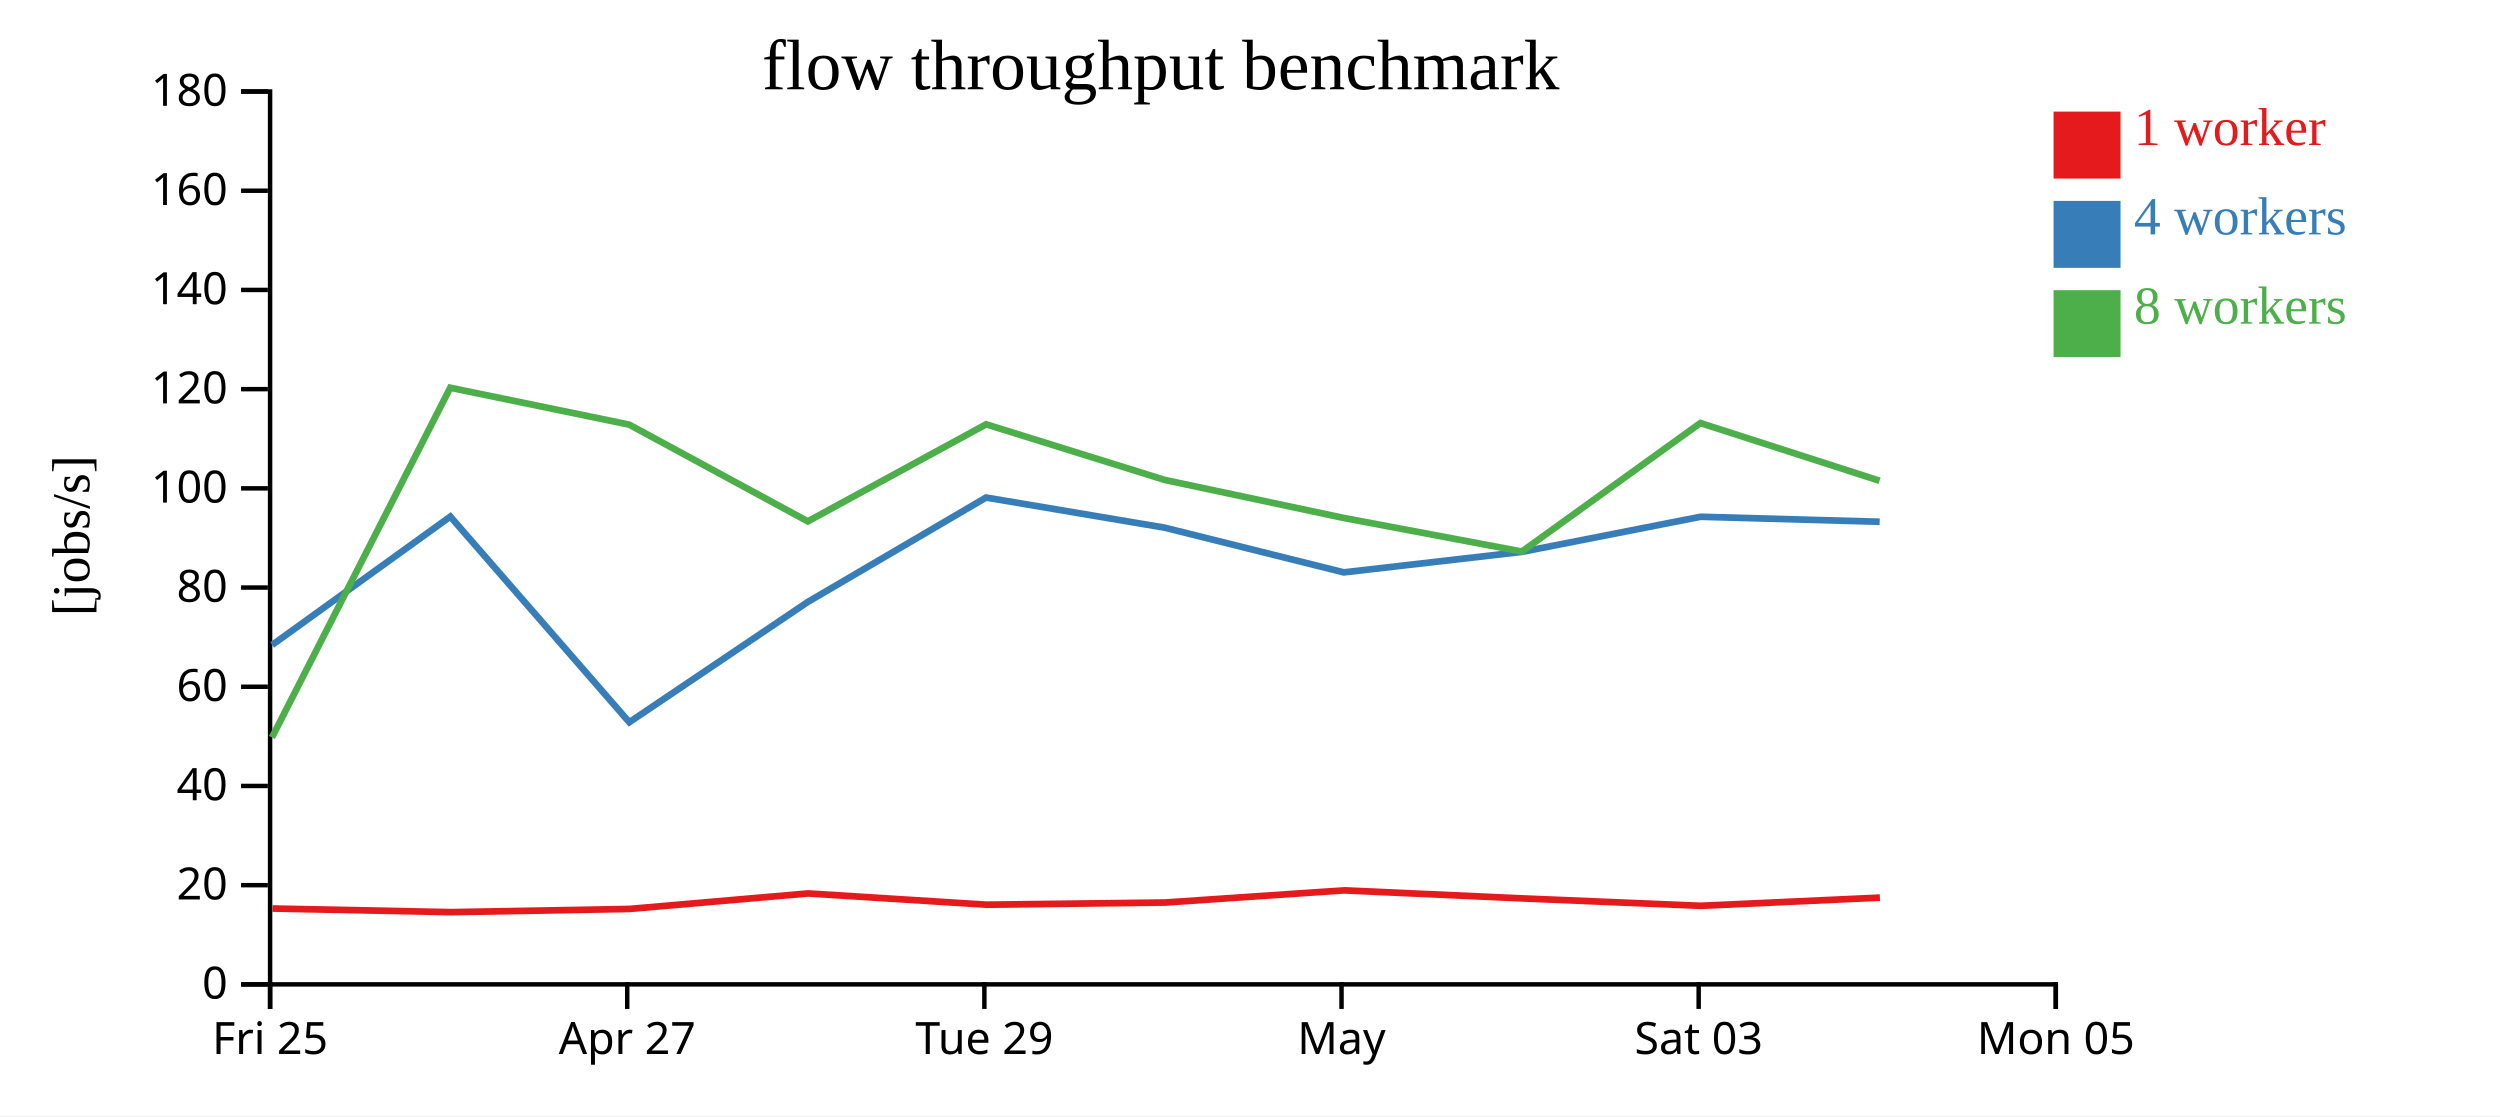
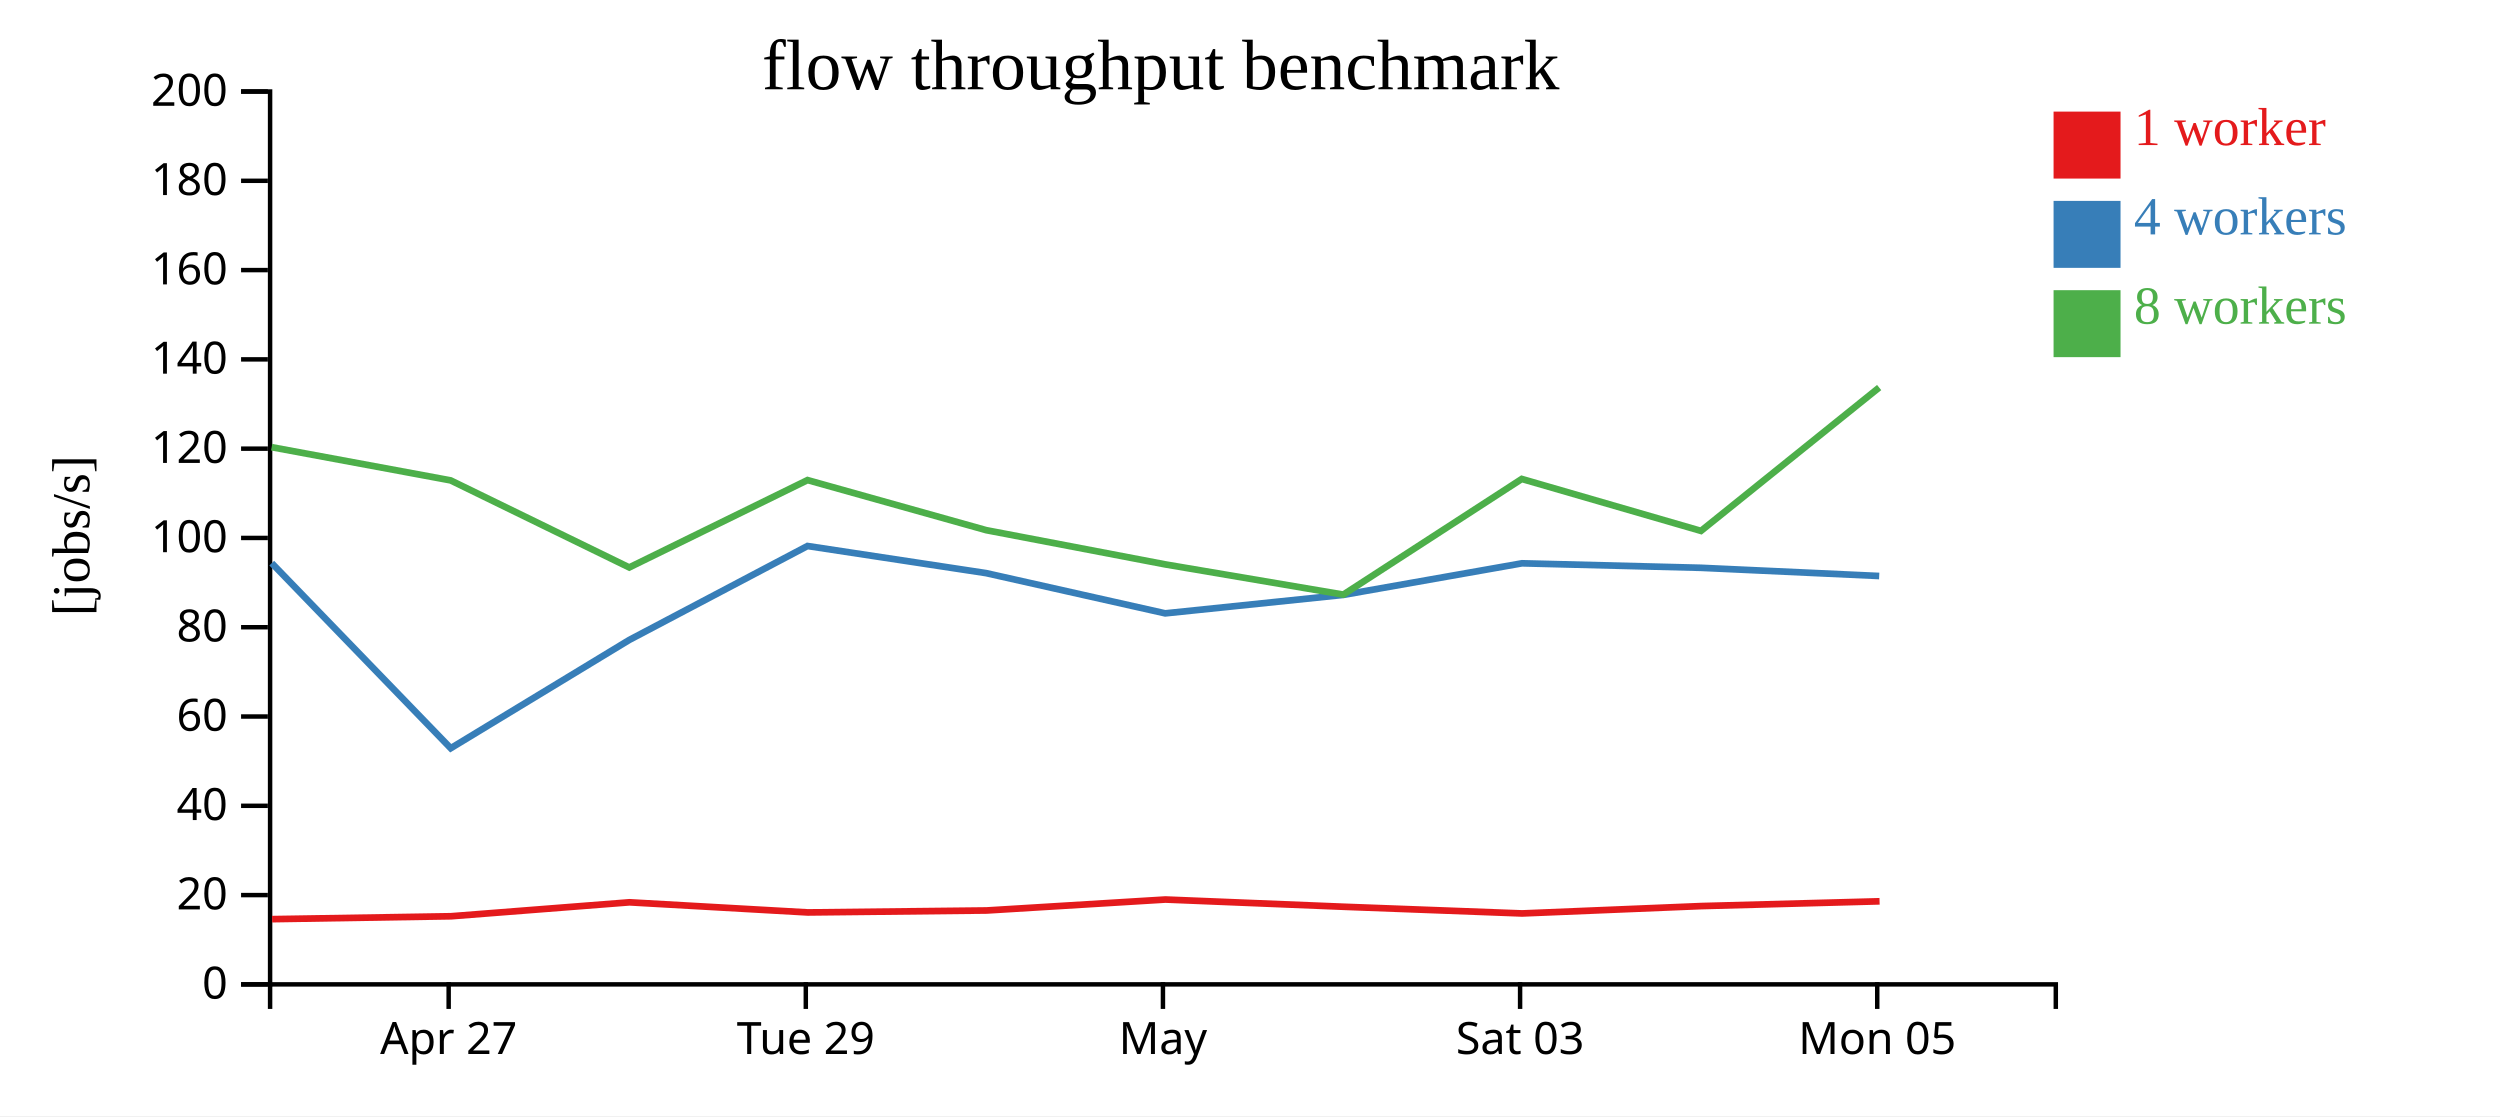
<svg xmlns="http://www.w3.org/2000/svg" width="560" height="250">
  <rect width="100%" height="100%" fill="white" />
  <g transform="translate(60,20)">
    <g transform="translate(0,200)" fill="none" font-size="10" font-family="sans-serif" text-anchor="middle">
      <path class="domain" stroke="currentColor" d="M0.5,6V0.5H400.5V6" />
-       <g class="tick" opacity="1" transform="translate(0.5,0)">
-         <line stroke="currentColor" y2="6" />
-         <text fill="currentColor" y="9" dy="0.71em">Fri 25</text>
-       </g>
-       <g class="tick" opacity="1" transform="translate(80.5,0)">
+       <g class="tick" opacity="1" transform="translate(40.5,0)">
        <line stroke="currentColor" y2="6" />
        <text fill="currentColor" y="9" dy="0.71em">Apr 27</text>
      </g>
-       <g class="tick" opacity="1" transform="translate(160.5,0)">
+       <g class="tick" opacity="1" transform="translate(120.5,0)">
        <line stroke="currentColor" y2="6" />
        <text fill="currentColor" y="9" dy="0.71em">Tue 29</text>
      </g>
-       <g class="tick" opacity="1" transform="translate(240.5,0)">
+       <g class="tick" opacity="1" transform="translate(200.5,0)">
        <line stroke="currentColor" y2="6" />
        <text fill="currentColor" y="9" dy="0.71em">May</text>
      </g>
-       <g class="tick" opacity="1" transform="translate(320.5,0)">
+       <g class="tick" opacity="1" transform="translate(280.5,0)">
        <line stroke="currentColor" y2="6" />
        <text fill="currentColor" y="9" dy="0.71em">Sat 03</text>
      </g>
-       <g class="tick" opacity="1" transform="translate(400.5,0)">
+       <g class="tick" opacity="1" transform="translate(360.5,0)">
        <line stroke="currentColor" y2="6" />
        <text fill="currentColor" y="9" dy="0.71em">Mon 05</text>
      </g>
    </g>
    <g fill="none" font-size="10" font-family="sans-serif" text-anchor="end">
      <path class="domain" stroke="currentColor" d="M-6,200.5H0.5V0.5H-6" />
      <g class="tick" opacity="1" transform="translate(0,200.5)">
        <line stroke="currentColor" x2="-6" />
        <text fill="currentColor" x="-9" dy="0.32em">0</text>
      </g>
-       <g class="tick" opacity="1" transform="translate(0,178.2778)">
+       <g class="tick" opacity="1" transform="translate(0,180.5)">
        <line stroke="currentColor" x2="-6" />
        <text fill="currentColor" x="-9" dy="0.32em">20</text>
      </g>
-       <g class="tick" opacity="1" transform="translate(0,156.0556)">
+       <g class="tick" opacity="1" transform="translate(0,160.5)">
        <line stroke="currentColor" x2="-6" />
        <text fill="currentColor" x="-9" dy="0.32em">40</text>
      </g>
-       <g class="tick" opacity="1" transform="translate(0,133.8333)">
+       <g class="tick" opacity="1" transform="translate(0,140.5)">
        <line stroke="currentColor" x2="-6" />
        <text fill="currentColor" x="-9" dy="0.32em">60</text>
      </g>
-       <g class="tick" opacity="1" transform="translate(0,111.6111)">
+       <g class="tick" opacity="1" transform="translate(0,120.5)">
        <line stroke="currentColor" x2="-6" />
        <text fill="currentColor" x="-9" dy="0.32em">80</text>
      </g>
-       <g class="tick" opacity="1" transform="translate(0,89.38889)">
+       <g class="tick" opacity="1" transform="translate(0,100.5)">
        <line stroke="currentColor" x2="-6" />
        <text fill="currentColor" x="-9" dy="0.32em">100</text>
      </g>
-       <g class="tick" opacity="1" transform="translate(0,67.16667)">
+       <g class="tick" opacity="1" transform="translate(0,80.5)">
        <line stroke="currentColor" x2="-6" />
        <text fill="currentColor" x="-9" dy="0.32em">120</text>
      </g>
-       <g class="tick" opacity="1" transform="translate(0,44.94444)">
+       <g class="tick" opacity="1" transform="translate(0,60.5)">
        <line stroke="currentColor" x2="-6" />
        <text fill="currentColor" x="-9" dy="0.32em">140</text>
      </g>
-       <g class="tick" opacity="1" transform="translate(0,22.72222)">
+       <g class="tick" opacity="1" transform="translate(0,40.5)">
        <line stroke="currentColor" x2="-6" />
        <text fill="currentColor" x="-9" dy="0.32em">160</text>
      </g>
+       <g class="tick" opacity="1" transform="translate(0,20.5)">
+         <line stroke="currentColor" x2="-6" />
+         <text fill="currentColor" x="-9" dy="0.32em">180</text>
+       </g>
      <g class="tick" opacity="1" transform="translate(0,0.5)">
        <line stroke="currentColor" x2="-6" />
-         <text fill="currentColor" x="-9" dy="0.32em">180</text>
+         <text fill="currentColor" x="-9" dy="0.32em">200</text>
      </g>
    </g>
    <text text-anchor="middle" style="font-size: 12px" transform="rotate(-90)" y="-40" x="-100">[jobs/s]</text>
    <text text-anchor="middle" style="font-size: 16px" y="0" x="200">flow throughput benchmark</text>
-     <path class="line" fill="none" stroke="#e41a1c" stroke-width="1.5" d="M1.017,183.506L40.949,184.321L81.021,183.603L121.004,180.13L160.954,182.651L201.004,182.164L241.067,179.439L280.966,181.238L320.955,182.901L361.097,181.067" />
-     <path class="line" fill="none" stroke="#377eb8" stroke-width="1.5" d="M0.957,124.469L40.872,95.716L80.962,141.782L120.961,114.827L160.877,91.451L200.891,98.2L241.004,108.213L280.911,103.616L320.926,95.755L361.051,96.877" />
-     <path class="line" fill="none" stroke="#4daf4a" stroke-width="1.5" d="M0.914,145.193L40.853,66.858L80.94,75.119L120.949,96.788L160.889,75.044L200.906,87.509L241.01,96.028L280.898,103.549L320.881,74.762L361.021,87.691" />
+     <path class="line" fill="none" stroke="#e41a1c" stroke-width="1.5" d="M0.949,185.889L41.021,185.243L81.004,182.117L120.954,184.386L161.004,183.948L201.067,181.495L240.966,183.114L280.955,184.611L321.097,182.961L361.024,181.892" />
+     <path class="line" fill="none" stroke="#377eb8" stroke-width="1.5" d="M0.872,106.144L40.962,147.604L80.961,123.344L120.877,102.306L160.891,108.38L201.004,117.392L240.911,113.255L280.926,106.18L321.051,107.19L360.941,109.025" />
+     <path class="line" fill="none" stroke="#4daf4a" stroke-width="1.5" d="M0.853,80.173L40.94,87.607L80.949,107.109L120.889,87.539L160.906,98.758L201.01,106.425L240.898,113.194L280.881,87.286L321.021,98.922L360.931,66.809" />
    <rect class="dot" x="400" y="5" width="15" height="15" style="fill: #e41a1c;" />
    <rect class="dot" x="400" y="25" width="15" height="15" style="fill: #377eb8;" />
    <rect class="dot" x="400" y="45" width="15" height="15" style="fill: #4daf4a;" />
    <text class="label" x="418" y="12.5" style="fill: #e41a1c; alignment-baseline: middle;" text-anchor="left">1 worker</text>
    <text class="label" x="418" y="32.5" style="fill: #377eb8; alignment-baseline: middle;" text-anchor="left">4 workers</text>
    <text class="label" x="418" y="52.5" style="fill: #4daf4a; alignment-baseline: middle;" text-anchor="left">8 workers</text>
  </g>
</svg>
